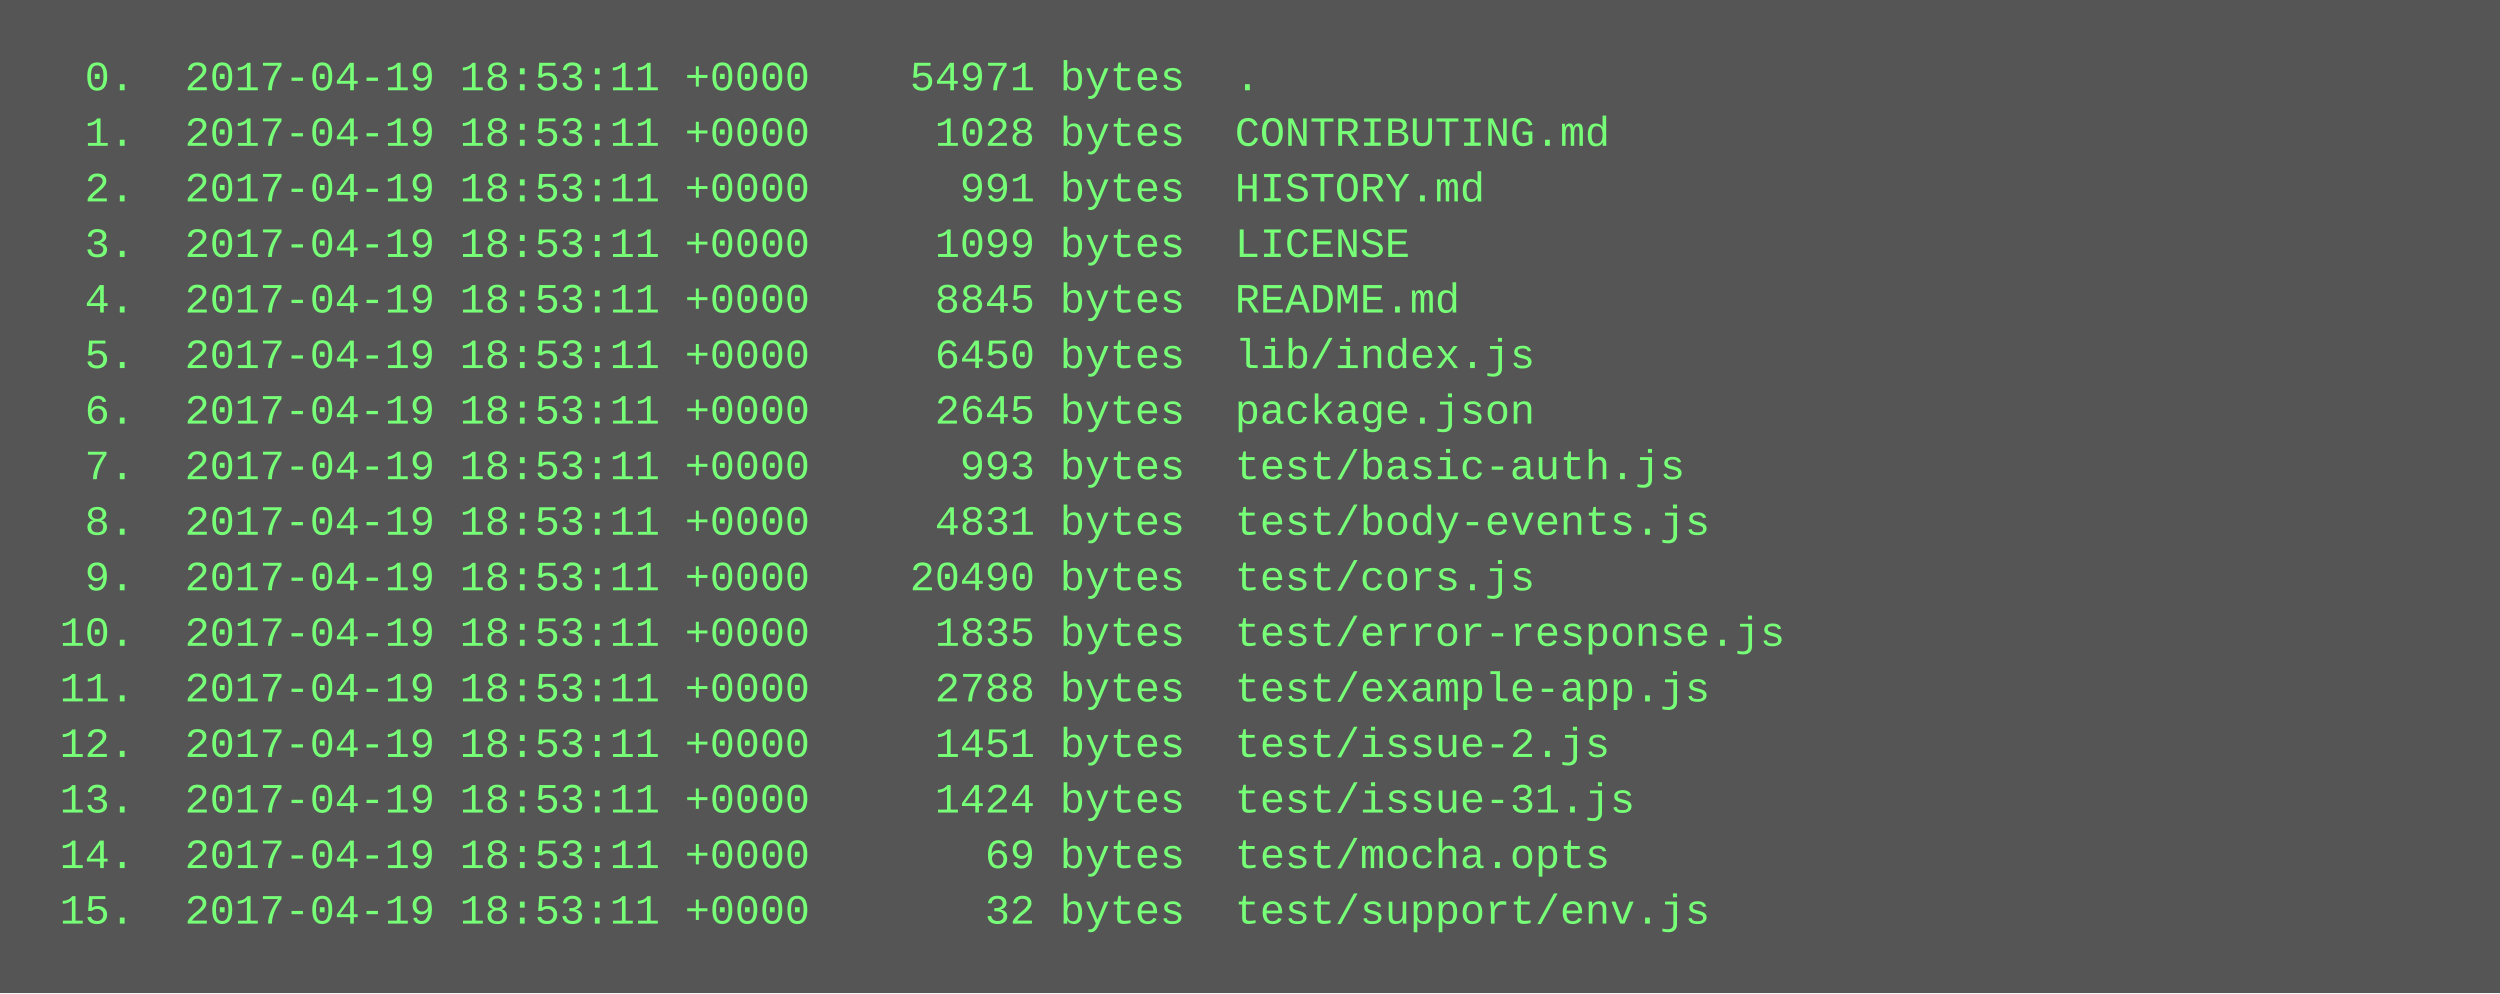
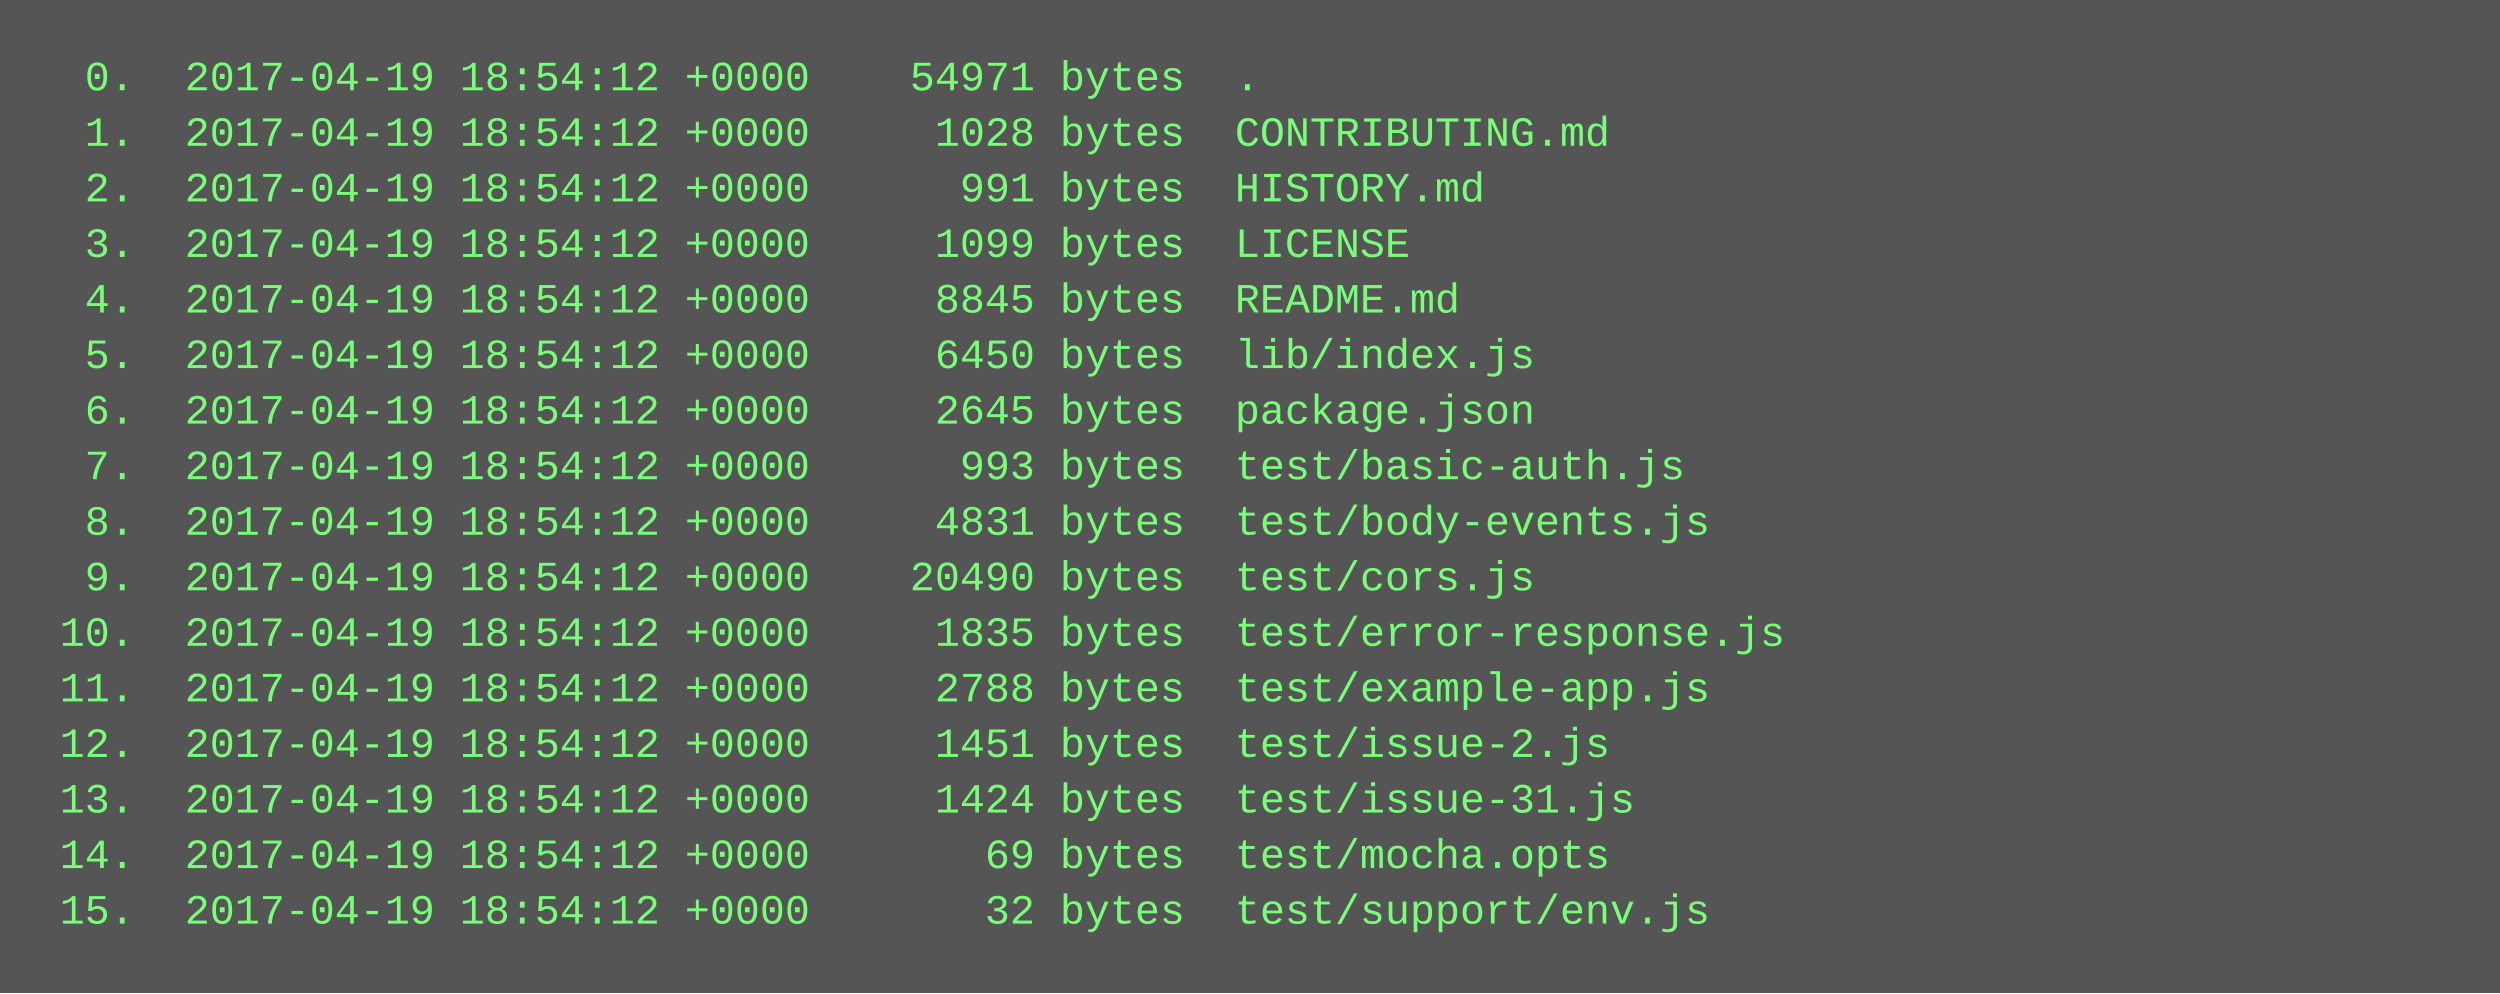
<svg xmlns="http://www.w3.org/2000/svg" height="286" width="720">
  <rect height="286" fill="#555" width="720" />
  <text fill="#7f7" font-family="Courier New" font-size="12" xml:space="preserve">
-     <tspan x="10" y="26">  0.  2017-04-19 18:53:11 +0000    54971 bytes  .</tspan>
-     <tspan x="10" y="42">  1.  2017-04-19 18:53:11 +0000     1028 bytes  CONTRIBUTING.md</tspan>
-     <tspan x="10" y="58">  2.  2017-04-19 18:53:11 +0000      991 bytes  HISTORY.md</tspan>
-     <tspan x="10" y="74">  3.  2017-04-19 18:53:11 +0000     1099 bytes  LICENSE</tspan>
-     <tspan x="10" y="90">  4.  2017-04-19 18:53:11 +0000     8845 bytes  README.md</tspan>
-     <tspan x="10" y="106">  5.  2017-04-19 18:53:11 +0000     6450 bytes  lib/index.js</tspan>
-     <tspan x="10" y="122">  6.  2017-04-19 18:53:11 +0000     2645 bytes  package.json</tspan>
-     <tspan x="10" y="138">  7.  2017-04-19 18:53:11 +0000      993 bytes  test/basic-auth.js</tspan>
-     <tspan x="10" y="154">  8.  2017-04-19 18:53:11 +0000     4831 bytes  test/body-events.js</tspan>
-     <tspan x="10" y="170">  9.  2017-04-19 18:53:11 +0000    20490 bytes  test/cors.js</tspan>
-     <tspan x="10" y="186"> 10.  2017-04-19 18:53:11 +0000     1835 bytes  test/error-response.js</tspan>
-     <tspan x="10" y="202"> 11.  2017-04-19 18:53:11 +0000     2788 bytes  test/example-app.js</tspan>
-     <tspan x="10" y="218"> 12.  2017-04-19 18:53:11 +0000     1451 bytes  test/issue-2.js</tspan>
-     <tspan x="10" y="234"> 13.  2017-04-19 18:53:11 +0000     1424 bytes  test/issue-31.js</tspan>
-     <tspan x="10" y="250"> 14.  2017-04-19 18:53:11 +0000       69 bytes  test/mocha.opts</tspan>
-     <tspan x="10" y="266"> 15.  2017-04-19 18:53:11 +0000       32 bytes  test/support/env.js</tspan>
+     <tspan x="10" y="26">  0.  2017-04-19 18:54:12 +0000    54971 bytes  .</tspan>
+     <tspan x="10" y="42">  1.  2017-04-19 18:54:12 +0000     1028 bytes  CONTRIBUTING.md</tspan>
+     <tspan x="10" y="58">  2.  2017-04-19 18:54:12 +0000      991 bytes  HISTORY.md</tspan>
+     <tspan x="10" y="74">  3.  2017-04-19 18:54:12 +0000     1099 bytes  LICENSE</tspan>
+     <tspan x="10" y="90">  4.  2017-04-19 18:54:12 +0000     8845 bytes  README.md</tspan>
+     <tspan x="10" y="106">  5.  2017-04-19 18:54:12 +0000     6450 bytes  lib/index.js</tspan>
+     <tspan x="10" y="122">  6.  2017-04-19 18:54:12 +0000     2645 bytes  package.json</tspan>
+     <tspan x="10" y="138">  7.  2017-04-19 18:54:12 +0000      993 bytes  test/basic-auth.js</tspan>
+     <tspan x="10" y="154">  8.  2017-04-19 18:54:12 +0000     4831 bytes  test/body-events.js</tspan>
+     <tspan x="10" y="170">  9.  2017-04-19 18:54:12 +0000    20490 bytes  test/cors.js</tspan>
+     <tspan x="10" y="186"> 10.  2017-04-19 18:54:12 +0000     1835 bytes  test/error-response.js</tspan>
+     <tspan x="10" y="202"> 11.  2017-04-19 18:54:12 +0000     2788 bytes  test/example-app.js</tspan>
+     <tspan x="10" y="218"> 12.  2017-04-19 18:54:12 +0000     1451 bytes  test/issue-2.js</tspan>
+     <tspan x="10" y="234"> 13.  2017-04-19 18:54:12 +0000     1424 bytes  test/issue-31.js</tspan>
+     <tspan x="10" y="250"> 14.  2017-04-19 18:54:12 +0000       69 bytes  test/mocha.opts</tspan>
+     <tspan x="10" y="266"> 15.  2017-04-19 18:54:12 +0000       32 bytes  test/support/env.js</tspan>
  </text>
</svg>
